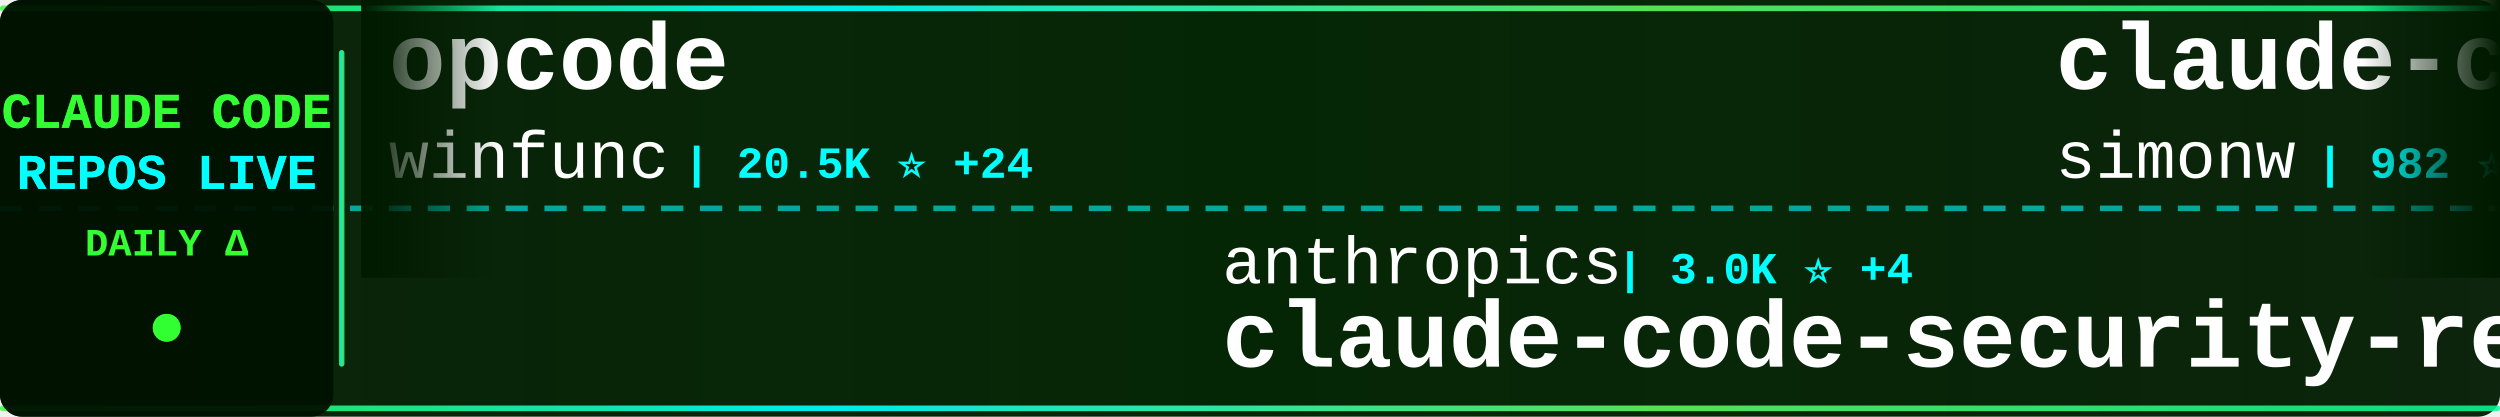
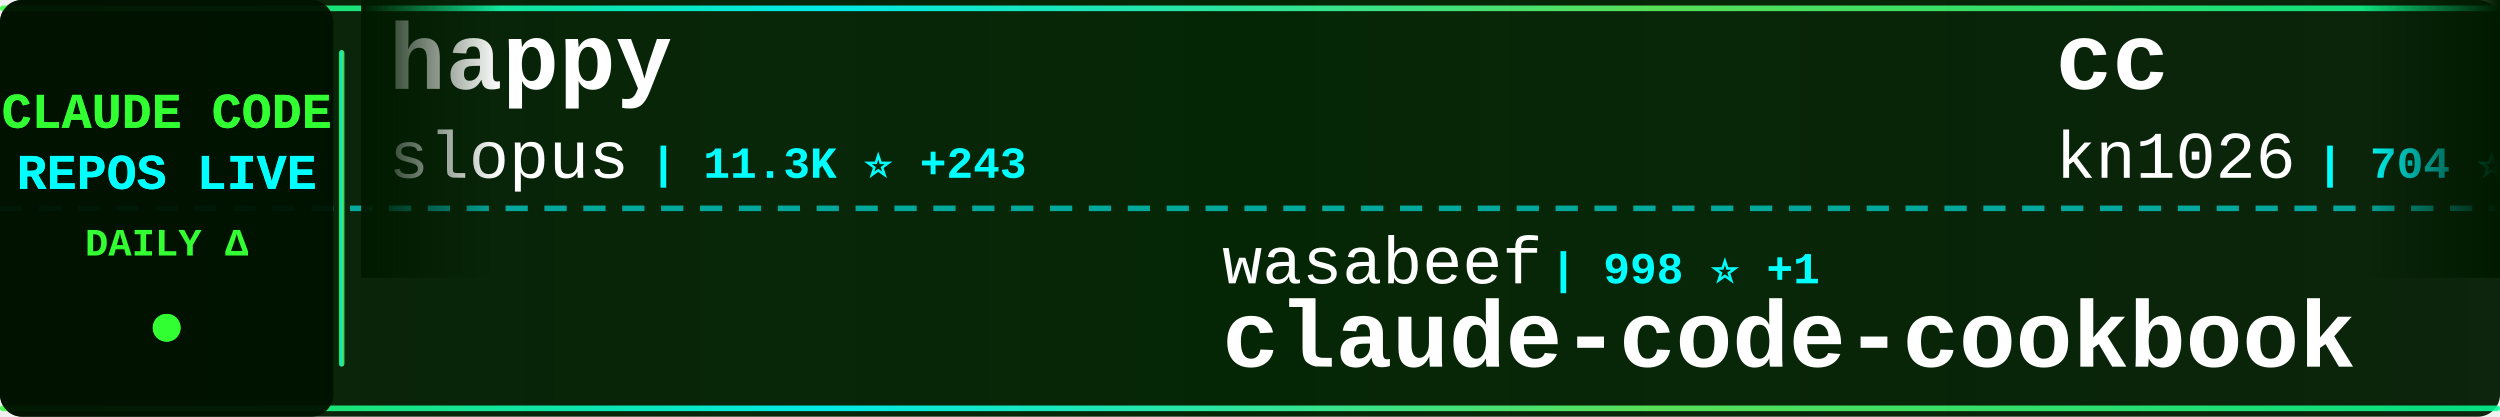
<svg xmlns="http://www.w3.org/2000/svg" width="900" height="150">
  <defs>
    <linearGradient id="tickerBg" x1="0%" y1="0%" x2="100%" y2="0%">
      <stop offset="0%" style="stop-color:#001a00;stop-opacity:0.95" />
      <stop offset="50%" style="stop-color:#002200;stop-opacity:0.98" />
      <stop offset="100%" style="stop-color:#001a00;stop-opacity:0.95" />
    </linearGradient>
    <linearGradient id="borderGrad" x1="0%" y1="0%" x2="100%" y2="0%">
      <stop offset="0%" style="stop-color:#33ff33;stop-opacity:0.85">
        <animate attributeName="stop-opacity" values="0.85;1;0.85" dur="2s" repeatCount="indefinite" />
      </stop>
      <stop offset="33%" style="stop-color:#00ffff;stop-opacity:0.9">
        <animate attributeName="stop-opacity" values="0.9;1;0.9" dur="2.2s" repeatCount="indefinite" />
      </stop>
      <stop offset="66%" style="stop-color:#66ff66;stop-opacity:0.85">
        <animate attributeName="stop-opacity" values="0.85;1;0.85" dur="1.8s" repeatCount="indefinite" />
      </stop>
      <stop offset="100%" style="stop-color:#00ff99;stop-opacity:0.85">
        <animate attributeName="stop-opacity" values="0.85;1;0.85" dur="2s" repeatCount="indefinite" />
      </stop>
    </linearGradient>
    <filter id="textGlow">
      <feGaussianBlur stdDeviation="0.1" result="coloredBlur" />
      <feMerge>
        <feMergeNode in="coloredBlur" />
        <feMergeNode in="SourceGraphic" />
      </feMerge>
    </filter>
    <filter id="metricGlow">
      <feGaussianBlur stdDeviation="0.2" result="coloredBlur" />
      <feMerge>
        <feMergeNode in="coloredBlur" />
        <feMergeNode in="SourceGraphic" />
      </feMerge>
    </filter>
    <linearGradient id="leftFade" x1="0%" y1="0%" x2="100%" y2="0%">
      <stop offset="0%" style="stop-color:#001a00;stop-opacity:1" />
      <stop offset="100%" style="stop-color:#001a00;stop-opacity:0" />
    </linearGradient>
    <linearGradient id="rightFade" x1="0%" y1="0%" x2="100%" y2="0%">
      <stop offset="0%" style="stop-color:#001a00;stop-opacity:0" />
      <stop offset="100%" style="stop-color:#001a00;stop-opacity:1" />
    </linearGradient>
  </defs>
  <rect width="900" height="150" fill="url(#tickerBg)" rx="8" />
  <rect x="0" y="2" width="900" height="2" fill="url(#borderGrad)" rx="1" />
  <rect x="0" y="146" width="900" height="2" fill="url(#borderGrad)" rx="1" />
  <line x1="0" y1="75" x2="900" y2="75" stroke="#00ffff" stroke-width="2" stroke-dasharray="8 6" opacity="0.6" />
  <rect x="0" y="0" width="120" height="150" fill="#001100" opacity="0.95" rx="8" />
  <text x="60" y="46" font-family="'Courier New', monospace" font-size="18" font-weight="bold" fill="#33ff33" text-anchor="middle" filter="url(#textGlow)">
    CLAUDE CODE
  </text>
  <text x="60" y="68" font-family="'Courier New', monospace" font-size="18" font-weight="bold" fill="#00ffff" text-anchor="middle" filter="url(#textGlow)">
    REPOS LIVE
  </text>
  <text x="60" y="92" font-family="'Courier New', monospace" font-size="14" font-weight="bold" fill="#33ff33" text-anchor="middle">
    DAILY Δ
  </text>
  <circle cx="60" cy="118" r="5" fill="#33ff33" filter="url(#metricGlow)">
    <animate attributeName="r" values="4;6;4" dur="1.5s" repeatCount="indefinite" />
    <animate attributeName="opacity" values="0.6;1;0.6" dur="1.5s" repeatCount="indefinite" />
  </circle>
  <rect x="122" y="18" width="2" height="114" fill="url(#borderGrad)" rx="1" />
  <clipPath id="tickerClip">
    <rect x="130" y="0" width="770" height="150" />
  </clipPath>
  <g clip-path="url(#tickerClip)">
    <g id="tickerItems">
      <animateTransform attributeName="transform" attributeType="XML" type="translate" from="0 0" to="-3000 0" dur="54s" repeatCount="indefinite" />
      <g transform="translate(0, 0)">
-         <text x="140" y="32" font-family="'Courier New', monospace" font-size="34" font-weight="bold" fill="#ffffff">opcode</text>
-         <text x="140" y="64" font-family="'Courier New', monospace" font-size="24" font-weight="normal" fill="#ffffff" opacity="1.0">winfunc</text>
-         <text x="246" y="64" font-family="'Courier New', monospace" font-size="16" font-weight="bold" fill="#00ffff"> | 20.5K ⭐ +24</text>
+         <text x="140" y="32" font-family="'Courier New', monospace" font-size="34" font-weight="bold" fill="#ffffff">happy</text>
+         <text x="140" y="64" font-family="'Courier New', monospace" font-size="24" font-weight="normal" fill="#ffffff" opacity="1.0">slopus</text>
+         <text x="234" y="64" font-family="'Courier New', monospace" font-size="16" font-weight="bold" fill="#00ffff"> | 11.3K ⭐ +243</text>
      </g>
      <g transform="translate(300, 0)">
-         <text x="140" y="102" font-family="'Courier New', monospace" font-size="24" font-weight="normal" fill="#ffffff" opacity="1.0">anthropics</text>
-         <text x="282" y="102" font-family="'Courier New', monospace" font-size="16" font-weight="bold" fill="#00ffff"> | 3.0K ⭐ +4</text>
-         <text x="140" y="132" font-family="'Courier New', monospace" font-size="34" font-weight="bold" fill="#ffffff">claude-code-security-rev...</text>
+         <text x="140" y="102" font-family="'Courier New', monospace" font-size="24" font-weight="normal" fill="#ffffff" opacity="1.0">wasabeef</text>
+         <text x="258" y="102" font-family="'Courier New', monospace" font-size="16" font-weight="bold" fill="#00ffff"> | 998 ⭐ +1</text>
+         <text x="140" y="132" font-family="'Courier New', monospace" font-size="34" font-weight="bold" fill="#ffffff">claude-code-cookbook</text>
      </g>
      <g transform="translate(600, 0)">
-         <text x="140" y="32" font-family="'Courier New', monospace" font-size="34" font-weight="bold" fill="#ffffff">claude-code-transcripts</text>
-         <text x="140" y="64" font-family="'Courier New', monospace" font-size="24" font-weight="normal" fill="#ffffff" opacity="1.0">simonw</text>
-         <text x="234" y="64" font-family="'Courier New', monospace" font-size="16" font-weight="bold" fill="#00ffff"> | 982 ⭐ +1</text>
+         <text x="140" y="32" font-family="'Courier New', monospace" font-size="34" font-weight="bold" fill="#ffffff">cc</text>
+         <text x="140" y="64" font-family="'Courier New', monospace" font-size="24" font-weight="normal" fill="#ffffff" opacity="1.0">kn1026</text>
+         <text x="234" y="64" font-family="'Courier New', monospace" font-size="16" font-weight="bold" fill="#00ffff"> | 704 ⭐ +1</text>
      </g>
      <g transform="translate(900, 0)">
-         <text x="140" y="102" font-family="'Courier New', monospace" font-size="24" font-weight="normal" fill="#ffffff" opacity="1.0">slopus</text>
-         <text x="234" y="102" font-family="'Courier New', monospace" font-size="16" font-weight="bold" fill="#00ffff"> | 11.3K ⭐ +242</text>
-         <text x="140" y="132" font-family="'Courier New', monospace" font-size="34" font-weight="bold" fill="#ffffff">happy</text>
+         <text x="140" y="102" font-family="'Courier New', monospace" font-size="24" font-weight="normal" fill="#ffffff" opacity="1.0">anthropics</text>
+         <text x="282" y="102" font-family="'Courier New', monospace" font-size="16" font-weight="bold" fill="#00ffff"> | 5.6K ⭐ +20</text>
+         <text x="140" y="132" font-family="'Courier New', monospace" font-size="34" font-weight="bold" fill="#ffffff">claude-code-action</text>
      </g>
      <g transform="translate(1200, 0)">
-         <text x="140" y="32" font-family="'Courier New', monospace" font-size="34" font-weight="bold" fill="#ffffff">oh-my-claudecode</text>
-         <text x="140" y="64" font-family="'Courier New', monospace" font-size="24" font-weight="normal" fill="#ffffff" opacity="1.0">Yeachan-Heo</text>
-         <text x="294" y="64" font-family="'Courier New', monospace" font-size="16" font-weight="bold" fill="#00ffff"> | 5.8K ⭐ +165</text>
+         <text x="140" y="32" font-family="'Courier New', monospace" font-size="34" font-weight="bold" fill="#ffffff">claude-code-viewer</text>
+         <text x="140" y="64" font-family="'Courier New', monospace" font-size="24" font-weight="normal" fill="#ffffff" opacity="1.0">d-kimuson</text>
+         <text x="270" y="64" font-family="'Courier New', monospace" font-size="16" font-weight="bold" fill="#00ffff"> | 872 ⭐ +4</text>
      </g>
      <g transform="translate(1500, 0)">
-         <text x="140" y="102" font-family="'Courier New', monospace" font-size="24" font-weight="normal" fill="#ffffff" opacity="1.0">alirezarezvani</text>
-         <text x="330" y="102" font-family="'Courier New', monospace" font-size="16" font-weight="bold" fill="#00ffff"> | 507 ⭐ +4</text>
-         <text x="140" y="132" font-family="'Courier New', monospace" font-size="34" font-weight="bold" fill="#ffffff">claude-code-tresor</text>
+         <text x="140" y="102" font-family="'Courier New', monospace" font-size="24" font-weight="normal" fill="#ffffff" opacity="1.0">wshobson</text>
+         <text x="258" y="102" font-family="'Courier New', monospace" font-size="16" font-weight="bold" fill="#00ffff"> | 28.4K ⭐ +87</text>
+         <text x="140" y="132" font-family="'Courier New', monospace" font-size="34" font-weight="bold" fill="#ffffff">agents</text>
      </g>
      <g transform="translate(1800, 0)">
-         <text x="140" y="32" font-family="'Courier New', monospace" font-size="34" font-weight="bold" fill="#ffffff">compound-engineering-plu...</text>
-         <text x="140" y="64" font-family="'Courier New', monospace" font-size="24" font-weight="normal" fill="#ffffff" opacity="1.0">EveryInc</text>
-         <text x="258" y="64" font-family="'Courier New', monospace" font-size="16" font-weight="bold" fill="#00ffff"> | 8.2K ⭐ +316</text>
+         <text x="140" y="32" font-family="'Courier New', monospace" font-size="34" font-weight="bold" fill="#ffffff">claude_code_bridge</text>
+         <text x="140" y="64" font-family="'Courier New', monospace" font-size="24" font-weight="normal" fill="#ffffff" opacity="1.0">bfly123</text>
+         <text x="246" y="64" font-family="'Courier New', monospace" font-size="16" font-weight="bold" fill="#00ffff"> | 1.1K ⭐ +12</text>
      </g>
      <g transform="translate(2100, 0)">
-         <text x="140" y="102" font-family="'Courier New', monospace" font-size="24" font-weight="normal" fill="#ffffff" opacity="1.0">revfactory</text>
-         <text x="282" y="102" font-family="'Courier New', monospace" font-size="16" font-weight="bold" fill="#00ffff"> | 754 ⭐ +1</text>
-         <text x="140" y="132" font-family="'Courier New', monospace" font-size="34" font-weight="bold" fill="#ffffff">claude-code-mastering</text>
+         <text x="140" y="102" font-family="'Courier New', monospace" font-size="24" font-weight="normal" fill="#ffffff" opacity="1.0">diet103</text>
+         <text x="246" y="102" font-family="'Courier New', monospace" font-size="16" font-weight="bold" fill="#00ffff"> | 8.9K ⭐ +14</text>
+         <text x="140" y="132" font-family="'Courier New', monospace" font-size="34" font-weight="bold" fill="#ffffff">claude-code-infrastructu...</text>
      </g>
      <g transform="translate(2400, 0)">
-         <text x="140" y="32" font-family="'Courier New', monospace" font-size="34" font-weight="bold" fill="#ffffff">1code</text>
-         <text x="140" y="64" font-family="'Courier New', monospace" font-size="24" font-weight="normal" fill="#ffffff" opacity="1.0">21st-dev</text>
-         <text x="258" y="64" font-family="'Courier New', monospace" font-size="16" font-weight="bold" fill="#00ffff"> | 4.9K ⭐ +11</text>
+         <text x="140" y="32" font-family="'Courier New', monospace" font-size="34" font-weight="bold" fill="#ffffff">awesome-claude-code-suba...</text>
+         <text x="140" y="64" font-family="'Courier New', monospace" font-size="24" font-weight="normal" fill="#ffffff" opacity="1.0">VoltAgent</text>
+         <text x="270" y="64" font-family="'Courier New', monospace" font-size="16" font-weight="bold" fill="#00ffff"> | 10.2K ⭐ +77</text>
      </g>
      <g transform="translate(2700, 0)">
-         <text x="140" y="102" font-family="'Courier New', monospace" font-size="24" font-weight="normal" fill="#ffffff" opacity="1.0">d-kimuson</text>
-         <text x="270" y="102" font-family="'Courier New', monospace" font-size="16" font-weight="bold" fill="#00ffff"> | 870 ⭐ +3</text>
-         <text x="140" y="132" font-family="'Courier New', monospace" font-size="34" font-weight="bold" fill="#ffffff">claude-code-viewer</text>
+         <text x="140" y="102" font-family="'Courier New', monospace" font-size="24" font-weight="normal" fill="#ffffff" opacity="1.0">manzaltu</text>
+         <text x="258" y="102" font-family="'Courier New', monospace" font-size="16" font-weight="bold" fill="#00ffff"> | 1.3K ⭐</text>
+         <text x="140" y="132" font-family="'Courier New', monospace" font-size="34" font-weight="bold" fill="#ffffff">claude-code-ide.el</text>
      </g>
      <g transform="translate(3000, 0)">
-         <text x="140" y="32" font-family="'Courier New', monospace" font-size="34" font-weight="bold" fill="#ffffff">opcode</text>
-         <text x="140" y="64" font-family="'Courier New', monospace" font-size="24" font-weight="normal" fill="#ffffff" opacity="1.0">winfunc</text>
-         <text x="246" y="64" font-family="'Courier New', monospace" font-size="16" font-weight="bold" fill="#00ffff"> | 20.5K ⭐ +24</text>
+         <text x="140" y="32" font-family="'Courier New', monospace" font-size="34" font-weight="bold" fill="#ffffff">happy</text>
+         <text x="140" y="64" font-family="'Courier New', monospace" font-size="24" font-weight="normal" fill="#ffffff" opacity="1.0">slopus</text>
+         <text x="234" y="64" font-family="'Courier New', monospace" font-size="16" font-weight="bold" fill="#00ffff"> | 11.3K ⭐ +243</text>
      </g>
      <g transform="translate(3300, 0)">
-         <text x="140" y="102" font-family="'Courier New', monospace" font-size="24" font-weight="normal" fill="#ffffff" opacity="1.0">anthropics</text>
-         <text x="282" y="102" font-family="'Courier New', monospace" font-size="16" font-weight="bold" fill="#00ffff"> | 3.0K ⭐ +4</text>
-         <text x="140" y="132" font-family="'Courier New', monospace" font-size="34" font-weight="bold" fill="#ffffff">claude-code-security-rev...</text>
+         <text x="140" y="102" font-family="'Courier New', monospace" font-size="24" font-weight="normal" fill="#ffffff" opacity="1.0">wasabeef</text>
+         <text x="258" y="102" font-family="'Courier New', monospace" font-size="16" font-weight="bold" fill="#00ffff"> | 998 ⭐ +1</text>
+         <text x="140" y="132" font-family="'Courier New', monospace" font-size="34" font-weight="bold" fill="#ffffff">claude-code-cookbook</text>
      </g>
      <g transform="translate(3600, 0)">
-         <text x="140" y="32" font-family="'Courier New', monospace" font-size="34" font-weight="bold" fill="#ffffff">claude-code-transcripts</text>
-         <text x="140" y="64" font-family="'Courier New', monospace" font-size="24" font-weight="normal" fill="#ffffff" opacity="1.0">simonw</text>
-         <text x="234" y="64" font-family="'Courier New', monospace" font-size="16" font-weight="bold" fill="#00ffff"> | 982 ⭐ +1</text>
+         <text x="140" y="32" font-family="'Courier New', monospace" font-size="34" font-weight="bold" fill="#ffffff">cc</text>
+         <text x="140" y="64" font-family="'Courier New', monospace" font-size="24" font-weight="normal" fill="#ffffff" opacity="1.0">kn1026</text>
+         <text x="234" y="64" font-family="'Courier New', monospace" font-size="16" font-weight="bold" fill="#00ffff"> | 704 ⭐ +1</text>
      </g>
      <g transform="translate(3900, 0)">
-         <text x="140" y="102" font-family="'Courier New', monospace" font-size="24" font-weight="normal" fill="#ffffff" opacity="1.0">slopus</text>
-         <text x="234" y="102" font-family="'Courier New', monospace" font-size="16" font-weight="bold" fill="#00ffff"> | 11.3K ⭐ +242</text>
-         <text x="140" y="132" font-family="'Courier New', monospace" font-size="34" font-weight="bold" fill="#ffffff">happy</text>
+         <text x="140" y="102" font-family="'Courier New', monospace" font-size="24" font-weight="normal" fill="#ffffff" opacity="1.0">anthropics</text>
+         <text x="282" y="102" font-family="'Courier New', monospace" font-size="16" font-weight="bold" fill="#00ffff"> | 5.6K ⭐ +20</text>
+         <text x="140" y="132" font-family="'Courier New', monospace" font-size="34" font-weight="bold" fill="#ffffff">claude-code-action</text>
      </g>
    </g>
  </g>
  <rect x="130" y="0" width="50" height="100" fill="url(#leftFade)" />
  <rect x="850" y="0" width="50" height="100" fill="url(#rightFade)" />
</svg>
